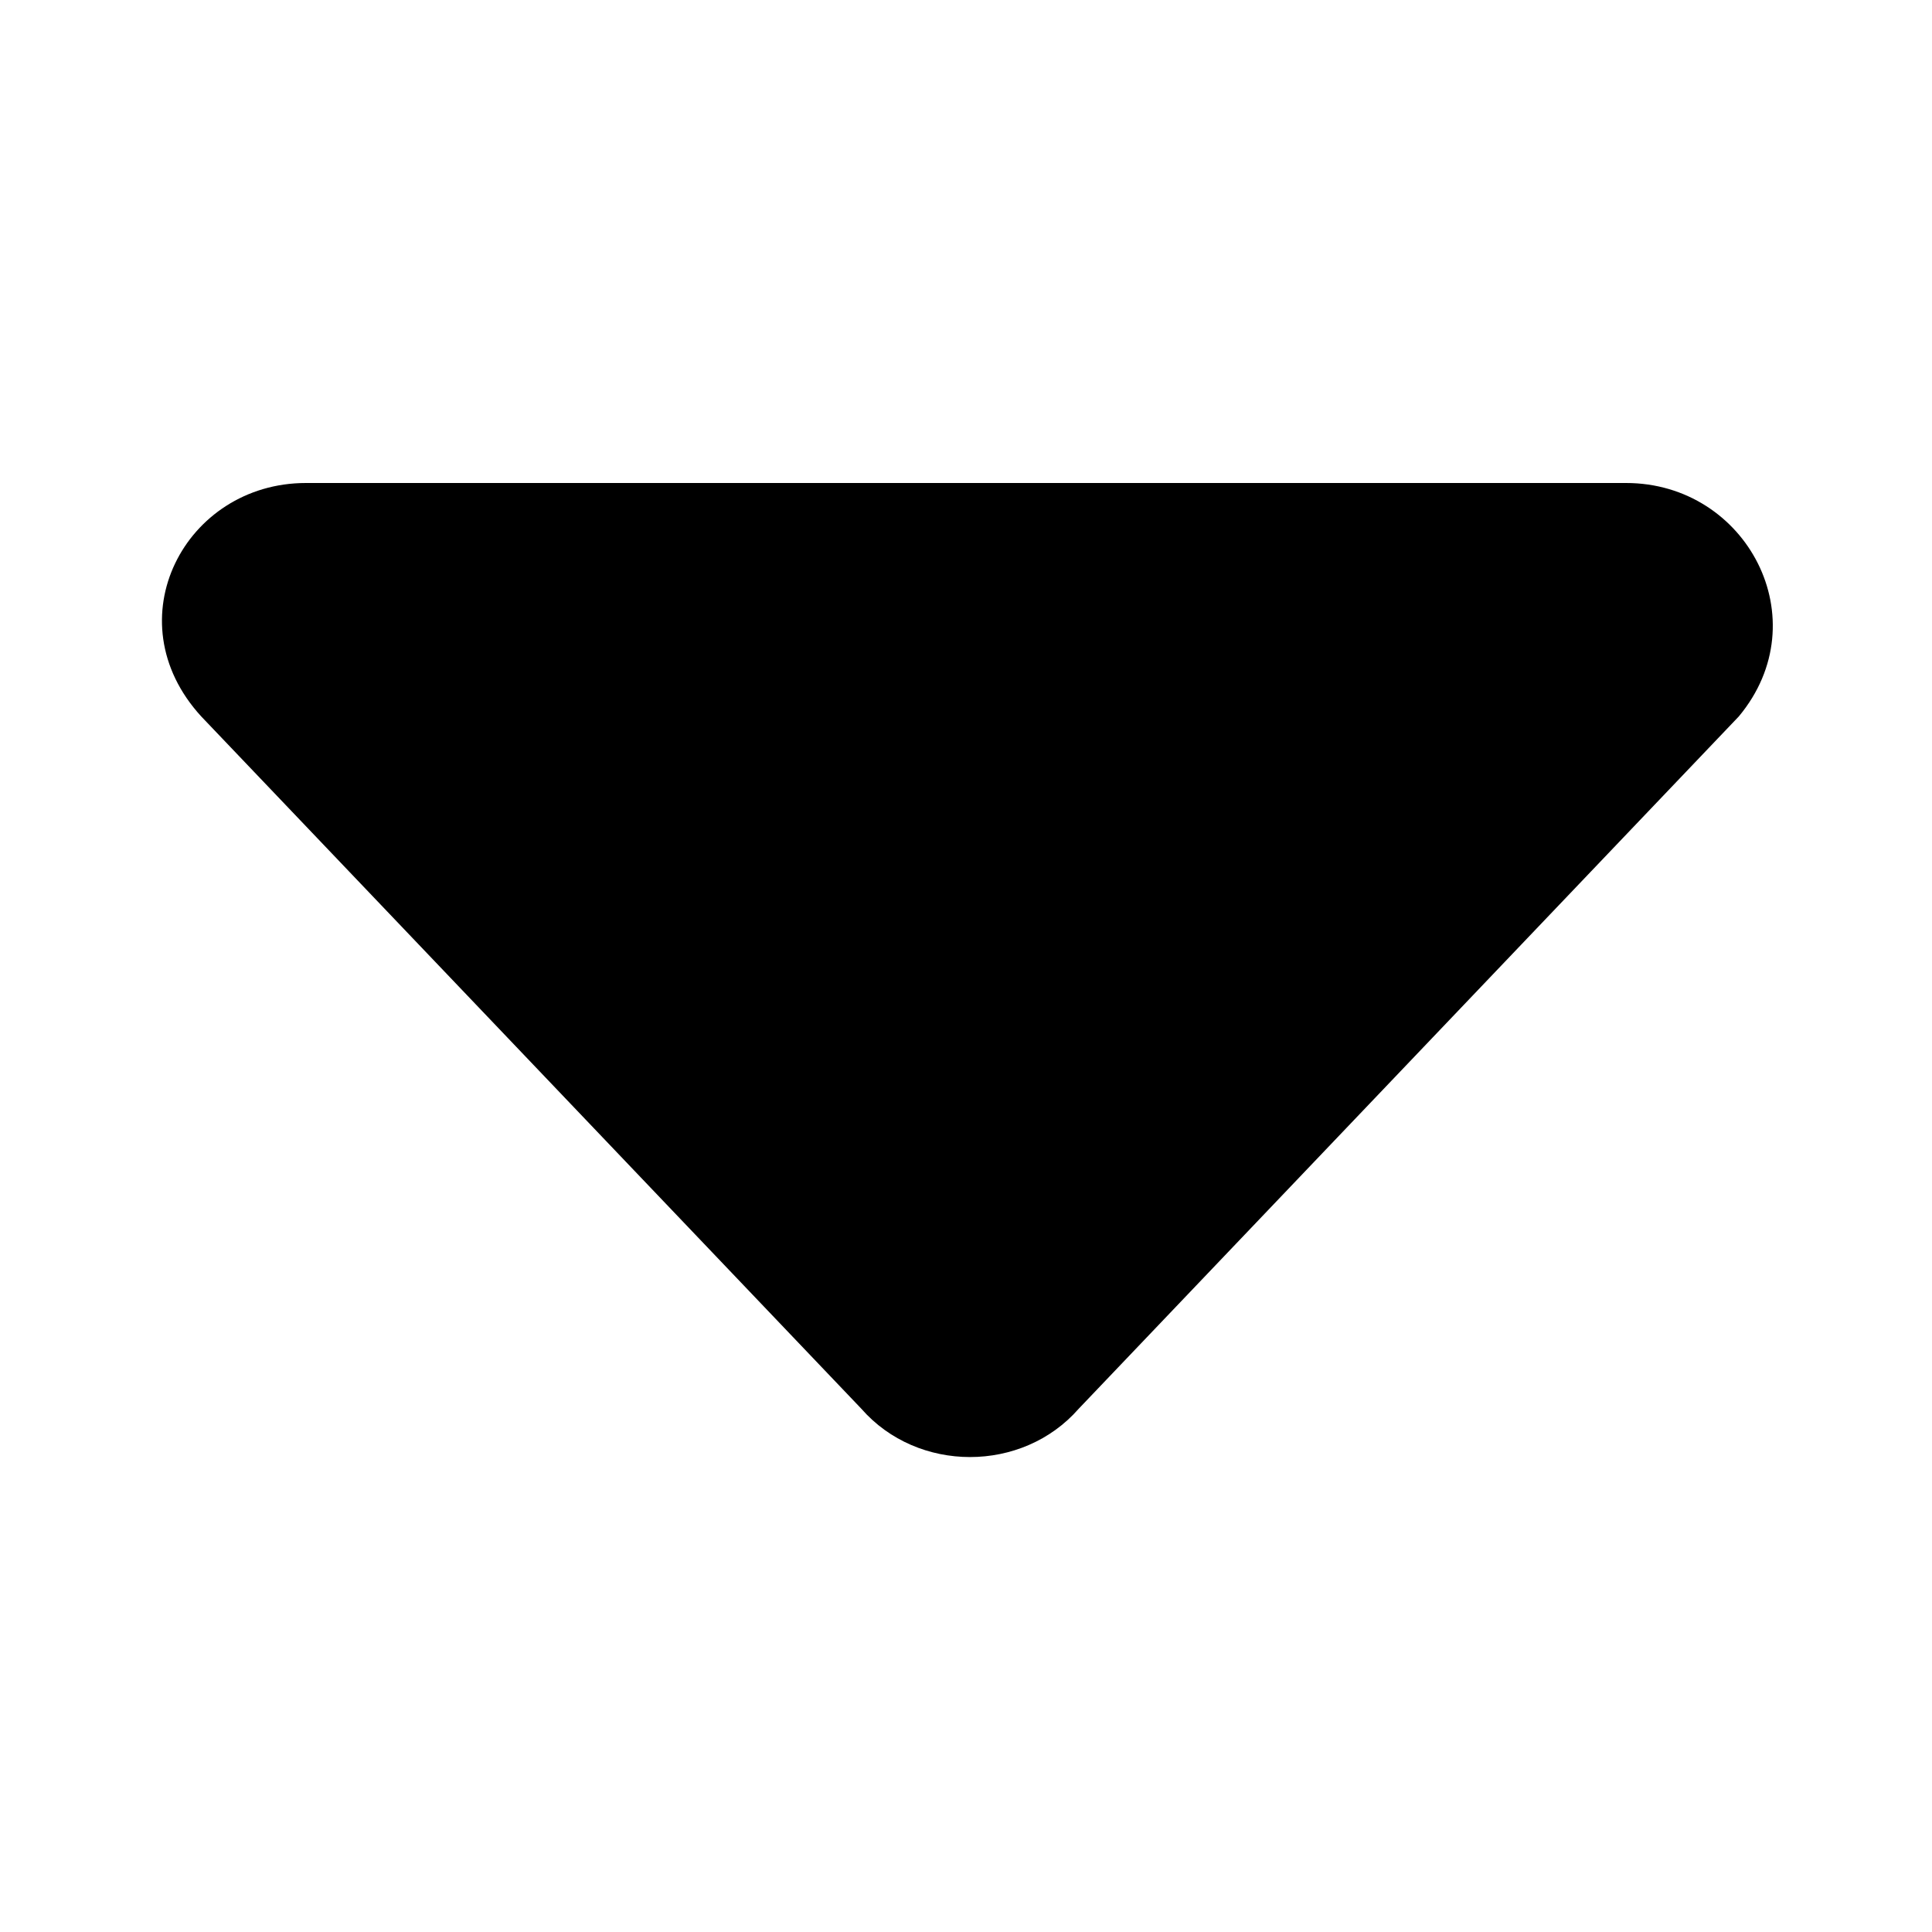
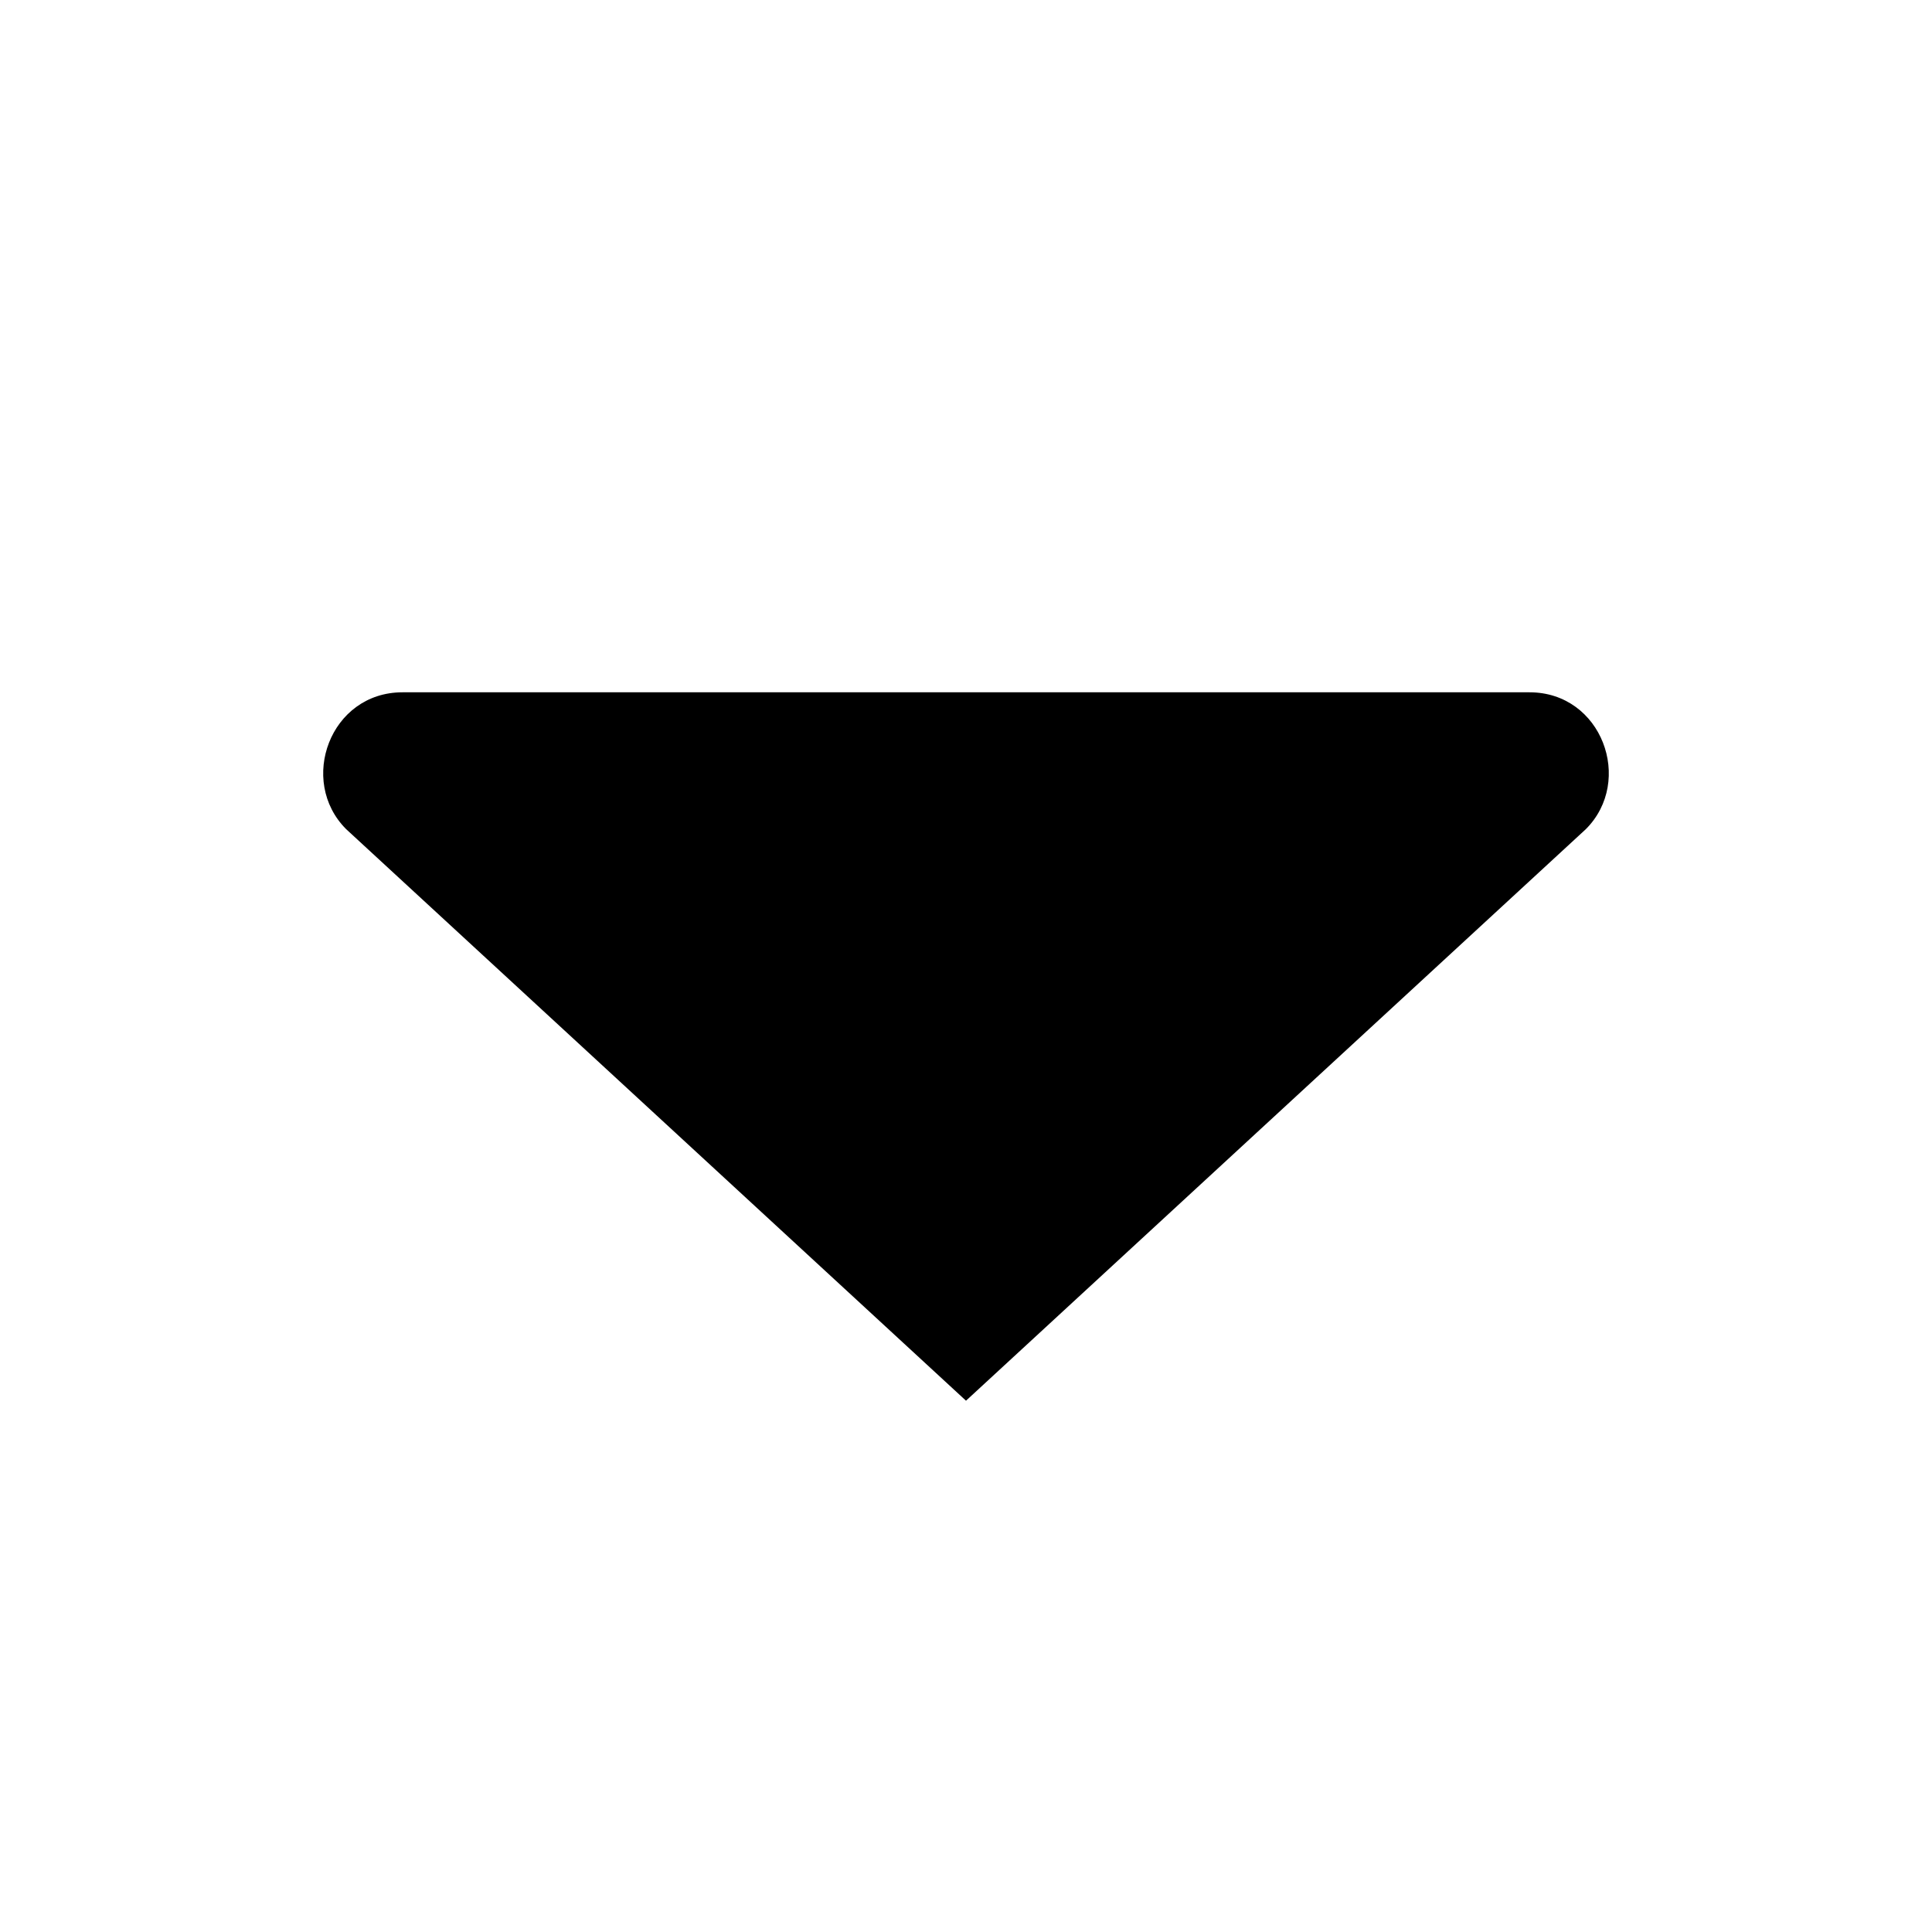
<svg xmlns="http://www.w3.org/2000/svg" width="24" height="24" viewBox="0 0 24 24">
-   <path d="M20.2 6H3.8C2.3 6 1.4 7.7 2.5 8.9l8.2 8.6c.7.8 2 .8 2.7 0l8.2-8.6c1-1.2.1-2.9-1.4-2.9z" />
+   <path d="M19.7 10.3L12 17.4l-7.7-7.1c-.6-.6-.2-1.7.7-1.7h14c.9 0 1.3 1.1.7 1.7z" />
</svg>
